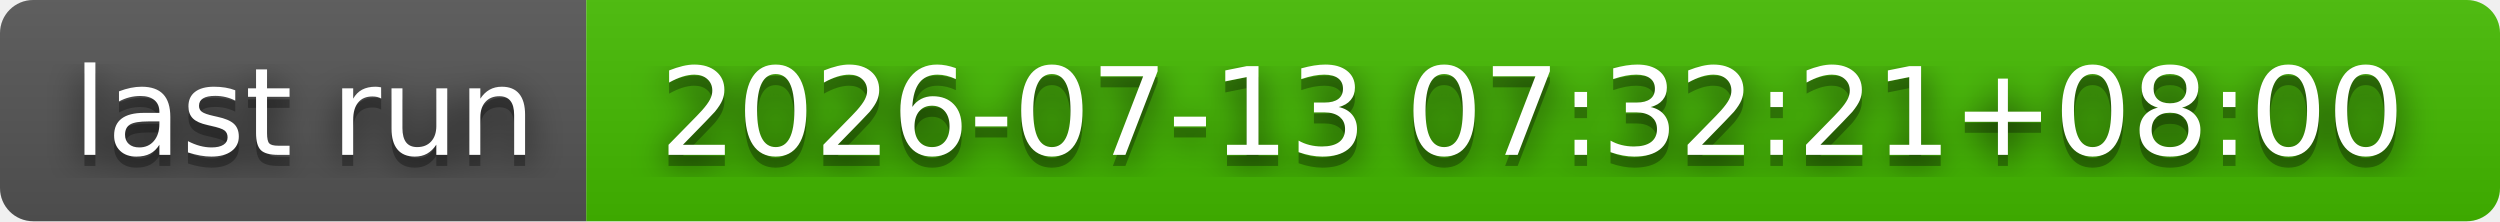
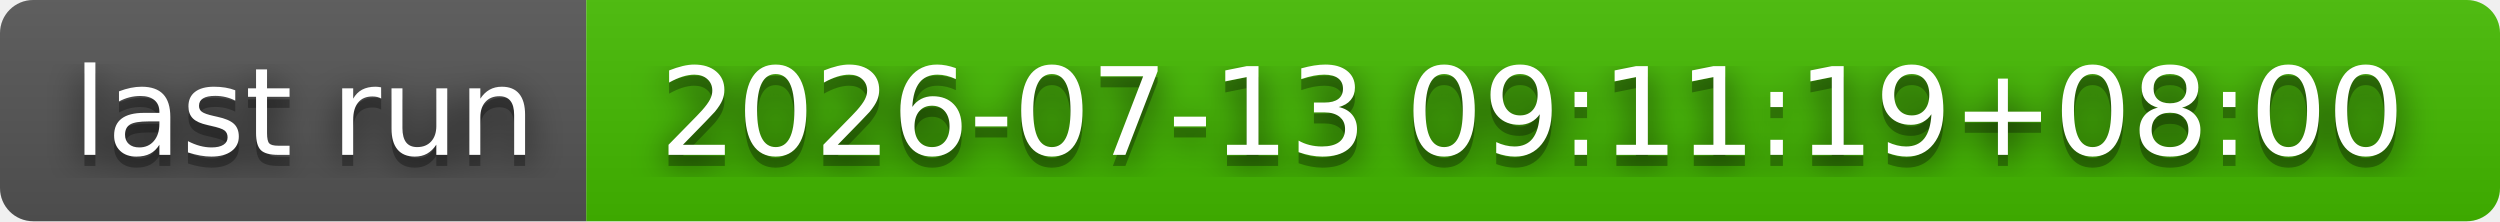
- <svg xmlns="http://www.w3.org/2000/svg" width="226" height="20" role="img" aria-label="last run: 2026-07-13 07:32:21+08:00">
+ <svg xmlns="http://www.w3.org/2000/svg" width="226" height="20" role="img" aria-label="last run: 2026-07-13 09:11:19+08:00">
  <filter id="blur">
    <feGaussianBlur stdDeviation="16" />
  </filter>
  <linearGradient id="s" x2="0" y2="100%">
    <stop offset="0" stop-color="#bbb" stop-opacity=".1" />
    <stop offset="1" stop-opacity=".1" />
  </linearGradient>
  <clipPath id="r">
    <rect width="226" height="20" rx="3" />
  </clipPath>
  <g clip-path="url(#r)">
    <rect width="53" height="20" fill="#555" />
    <rect x="53" width="173" height="20" fill="#4b0" />
    <rect width="226" height="20" fill="url(#s)" />
  </g>
  <g fill="#fff" text-anchor="middle" font-family="Verdana,Geneva,DejaVu Sans,sans-serif" text-rendering="geometricPrecision" font-size="110">
    <g transform="scale(.1)">
      <g aria-hidden="true" fill="#010101">
        <text x="275" y="150" fill-opacity=".8" filter="url(#blur)" textLength="430">last run</text>
        <text x="275" y="150" fill-opacity=".3" textLength="430">last run</text>
      </g>
      <text x="275" y="140" textLength="430">last run</text>
    </g>
    <g transform="scale(.1)">
      <g aria-hidden="true" fill="#010101">
-         <text x="1385" y="150" fill-opacity=".8" filter="url(#blur)" textLength="1630">2026-07-13 07:32:21+08:00</text>
-         <text x="1385" y="150" fill-opacity=".3" textLength="1630">2026-07-13 07:32:21+08:00</text>
+         <text x="1385" y="150" fill-opacity=".8" filter="url(#blur)" textLength="1630">2026-07-13 09:11:19+08:00</text>
+         <text x="1385" y="150" fill-opacity=".3" textLength="1630">2026-07-13 09:11:19+08:00</text>
      </g>
-       <text x="1385" y="140" textLength="1630">2026-07-13 07:32:21+08:00</text>
+       <text x="1385" y="140" textLength="1630">2026-07-13 09:11:19+08:00</text>
    </g>
  </g>
</svg>
